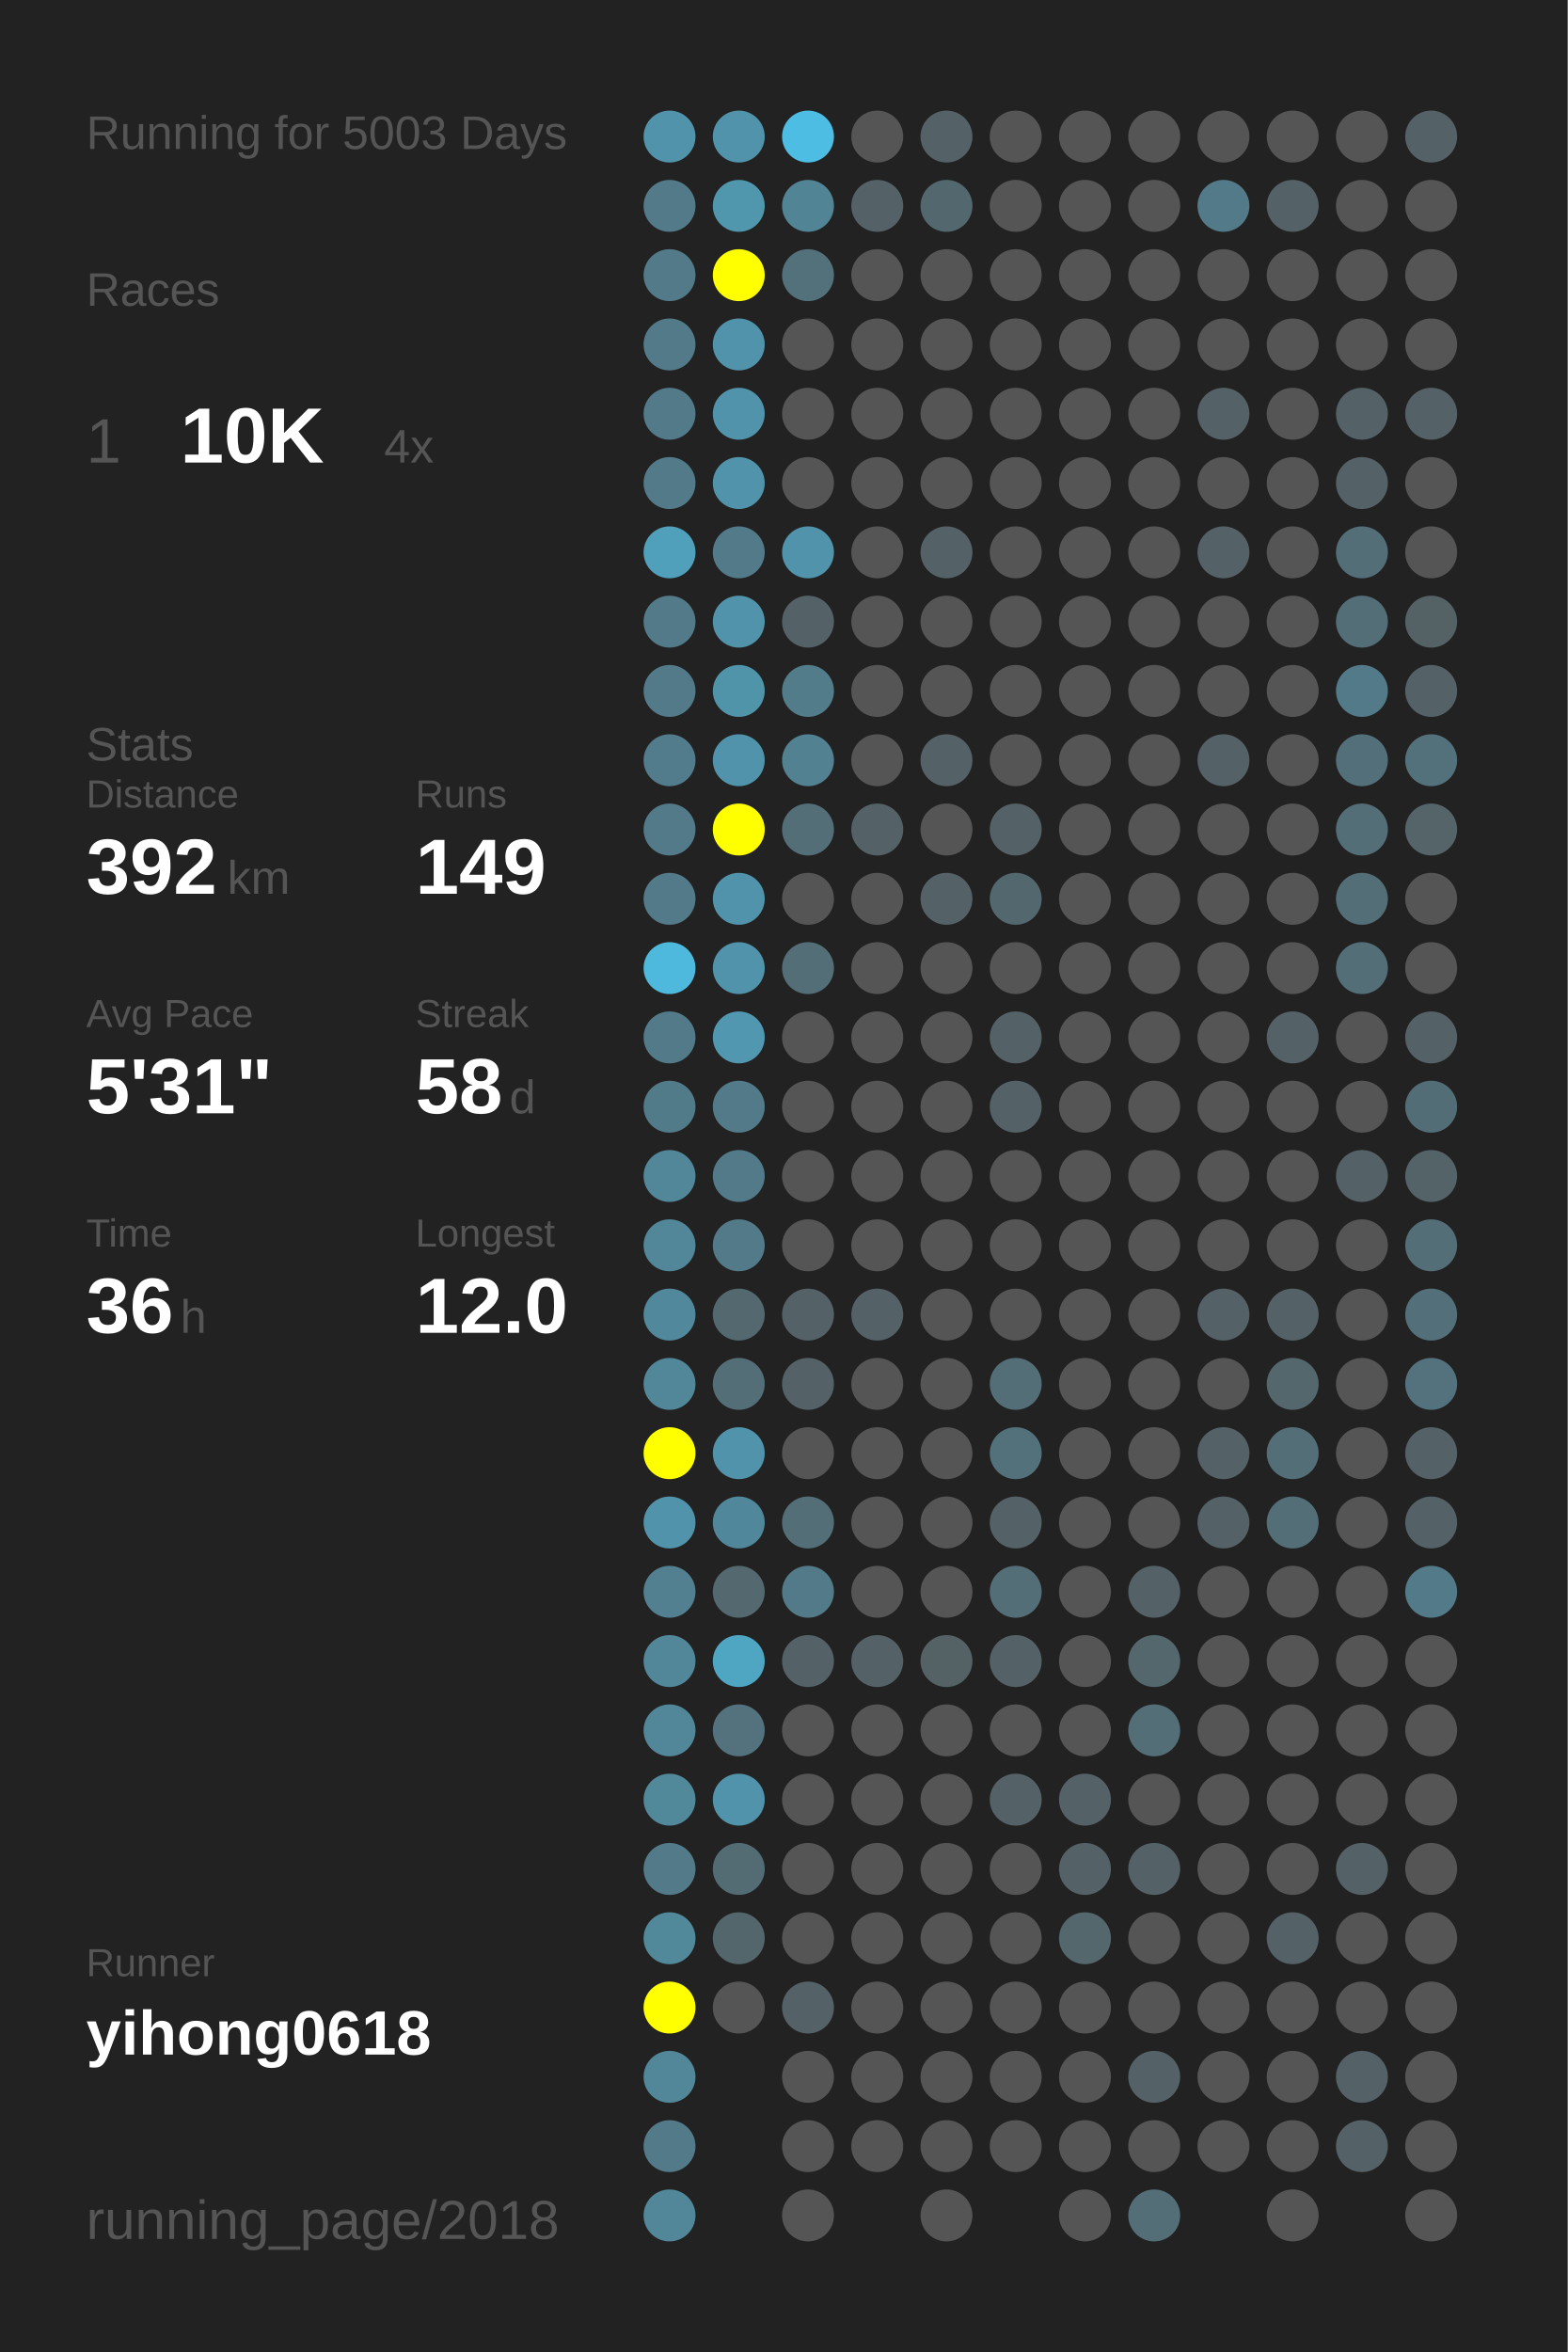
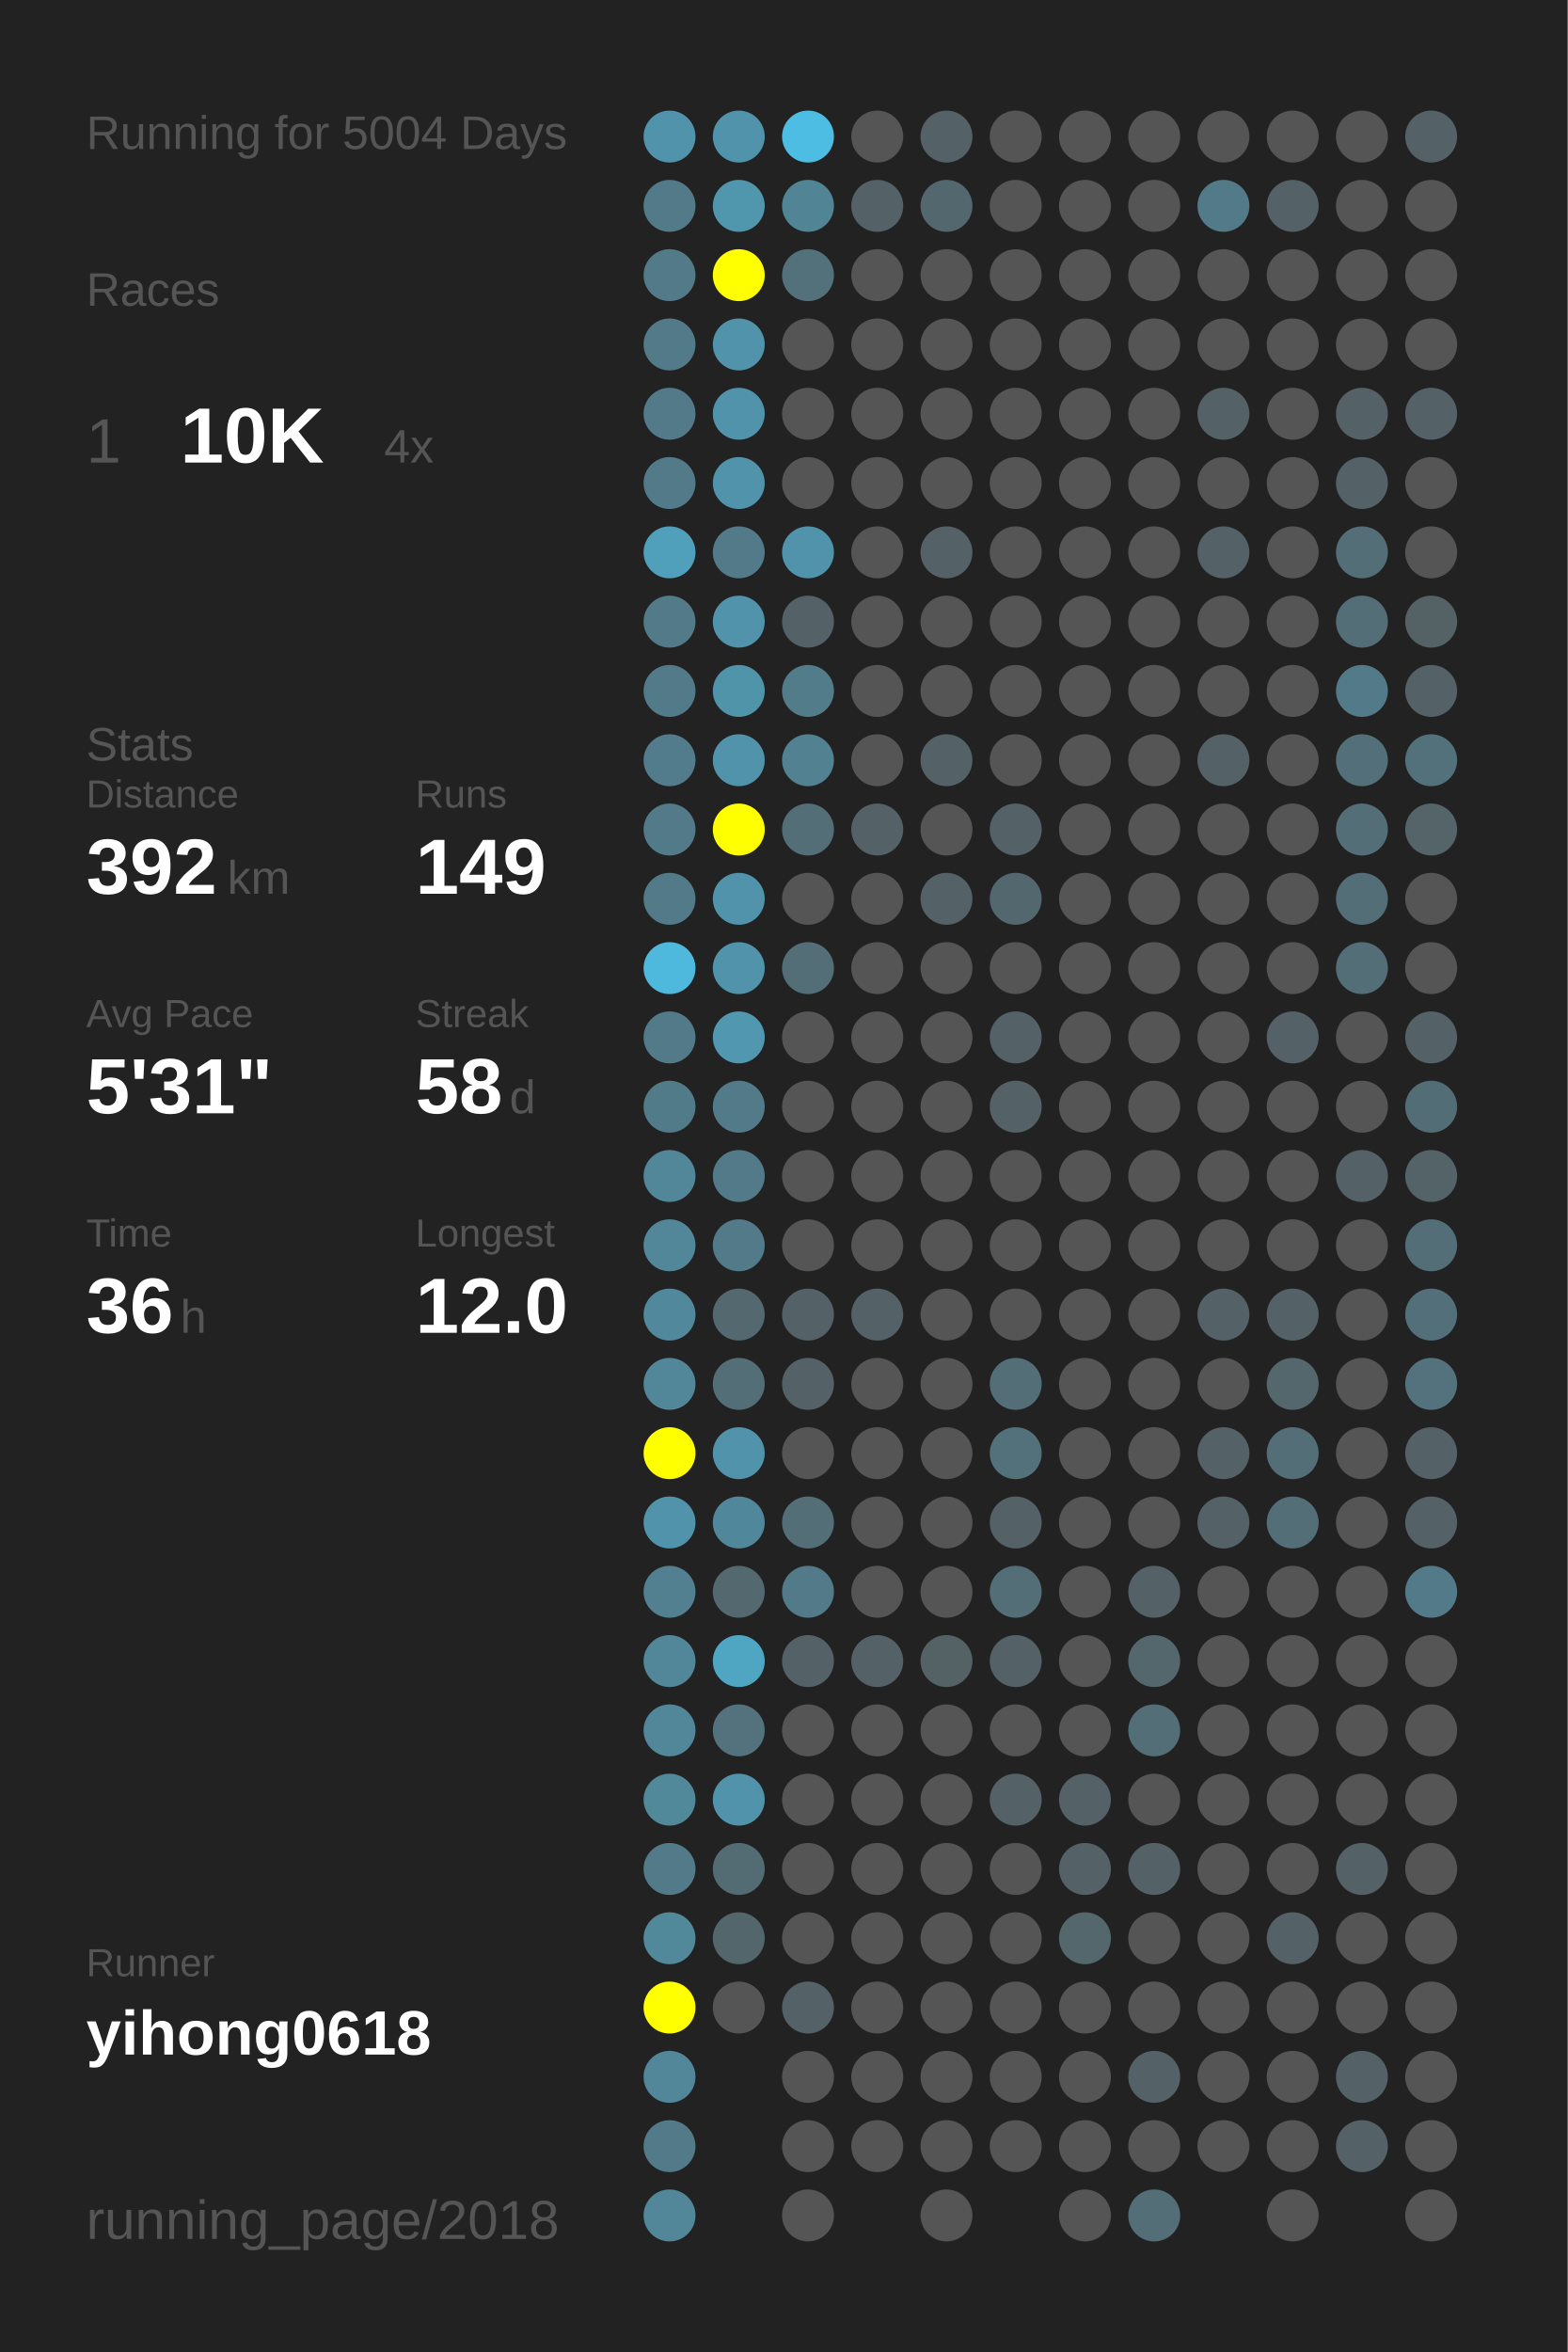
<svg xmlns="http://www.w3.org/2000/svg" baseProfile="full" height="300mm" version="1.1" viewBox="0,0,200,300" width="200mm">
  <defs />
  <rect fill="#222222" height="300" width="200" x="0" y="0" />
-   <text fill="#555555" style="font-size:6px; font-family:Arial;" x="11" y="19">Running for 5003 Days</text>
+   <text fill="#555555" style="font-size:6px; font-family:Arial;" x="11" y="19">Running for 5004 Days</text>
  <text fill="#555555" style="font-size:6px; font-family:Arial;" x="11" y="39">Races</text>
  <text fill="#555555" style="font-size:8px; font-family:Arial;" x="11" y="59">1</text>
  <text fill="#FFFFFF" style="font-size:10px; font-family:Arial; font-weight:bold;" x="23" y="59">10K</text>
  <text fill="#555555" style="font-size:6px; font-family:Arial;" x="49" y="59">4x</text>
  <text fill="#555555" style="font-size:6px; font-family:Arial;" x="11" y="97">Stats</text>
  <text fill="#555555" style="font-size:5px; font-family:Arial;" x="11" y="103">Distance</text>
  <text fill="#FFFFFF" style="font-size:10px; font-family:Arial; font-weight:bold;" x="11" y="114">392</text>
  <text fill="#555555" style="font-size:6px; font-family:Arial;" x="29" y="114">km</text>
  <text fill="#555555" style="font-size:5px; font-family:Arial;" x="53" y="103">Runs</text>
  <text fill="#FFFFFF" style="font-size:10px; font-family:Arial; font-weight:bold;" x="53" y="114">149</text>
  <text fill="#555555" style="font-size:5px; font-family:Arial;" x="11" y="131">Avg Pace</text>
  <text fill="#FFFFFF" style="font-size:10px; font-family:Arial; font-weight:bold;" x="11" y="142">5'31"</text>
  <text fill="#555555" style="font-size:5px; font-family:Arial;" x="53" y="131">Streak</text>
  <text fill="#FFFFFF" style="font-size:10px; font-family:Arial; font-weight:bold;" x="53" y="142">58</text>
  <text fill="#555555" style="font-size:6px; font-family:Arial;" x="65" y="142">d</text>
  <text fill="#555555" style="font-size:5px; font-family:Arial;" x="11" y="159">Time</text>
  <text fill="#FFFFFF" style="font-size:10px; font-family:Arial; font-weight:bold;" x="11" y="170">36</text>
  <text fill="#555555" style="font-size:6px; font-family:Arial;" x="23" y="170">h</text>
  <text fill="#555555" style="font-size:5px; font-family:Arial;" x="53" y="159">Longest</text>
  <text fill="#FFFFFF" style="font-size:10px; font-family:Arial; font-weight:bold;" x="53" y="170">12.0</text>
  <text fill="#555555" style="font-size:5px; font-family:Arial;" x="11" y="252.065">Runner</text>
  <text fill="#FFFFFF" style="font-size:8px; font-family:Arial; font-weight:bold;" x="11" y="262.065">yihong0618</text>
  <text fill="#555555" style="font-size:7px; font-family:Arial;" x="11" y="285.581">running_page/2018</text>
  <circle cx="85.417" cy="17.419" fill="#5093aa" r="3.312" />
  <circle cx="85.417" cy="26.258" fill="#527a88" r="3.312" />
  <circle cx="85.417" cy="35.097" fill="#527a88" r="3.312" />
  <circle cx="85.417" cy="43.935" fill="#527a88" r="3.312" />
  <circle cx="85.417" cy="52.774" fill="#527a88" r="3.312" />
  <circle cx="85.417" cy="61.613" fill="#527a88" r="3.312" />
  <circle cx="85.417" cy="70.452" fill="#50a0bb" r="3.312" />
  <circle cx="85.417" cy="79.29" fill="#527a88" r="3.312" />
  <circle cx="85.417" cy="88.129" fill="#527a88" r="3.312" />
  <circle cx="85.417" cy="96.968" fill="#527c8b" r="3.312" />
  <circle cx="85.417" cy="105.806" fill="#527a88" r="3.312" />
  <circle cx="85.417" cy="114.645" fill="#527a88" r="3.312" />
  <circle cx="85.417" cy="123.484" fill="#4eb9dd" r="3.312" />
  <circle cx="85.417" cy="132.323" fill="#527a88" r="3.312" />
  <circle cx="85.417" cy="141.161" fill="#527b89" r="3.312" />
  <circle cx="85.417" cy="150" fill="#518799" r="3.312" />
  <circle cx="85.417" cy="158.839" fill="#518799" r="3.312" />
  <circle cx="85.417" cy="167.677" fill="#51889b" r="3.312" />
  <circle cx="85.417" cy="176.516" fill="#518799" r="3.312" />
  <circle cx="85.417" cy="185.355" fill="#FFFF00" r="3.312" />
  <circle cx="85.417" cy="194.194" fill="#5093aa" r="3.312" />
  <circle cx="85.417" cy="203.032" fill="#528090" r="3.312" />
  <circle cx="85.417" cy="211.871" fill="#518799" r="3.312" />
  <circle cx="85.417" cy="220.71" fill="#518799" r="3.312" />
  <circle cx="85.417" cy="229.548" fill="#51889a" r="3.312" />
  <circle cx="85.417" cy="238.387" fill="#527a88" r="3.312" />
  <circle cx="85.417" cy="247.226" fill="#51899b" r="3.312" />
  <circle cx="85.417" cy="256.065" fill="#FFFF00" r="3.312" />
  <circle cx="85.417" cy="264.903" fill="#518799" r="3.312" />
  <circle cx="85.417" cy="273.742" fill="#527a88" r="3.312" />
  <circle cx="85.417" cy="282.581" fill="#518799" r="3.312" />
  <circle cx="94.25" cy="17.419" fill="#5093aa" r="3.312" />
  <circle cx="94.25" cy="26.258" fill="#5097ae" r="3.312" />
  <circle cx="94.25" cy="35.097" fill="#FFFF00" r="3.312" />
  <circle cx="94.25" cy="43.935" fill="#5093aa" r="3.312" />
  <circle cx="94.25" cy="52.774" fill="#5093aa" r="3.312" />
  <circle cx="94.25" cy="61.613" fill="#5093aa" r="3.312" />
  <circle cx="94.25" cy="70.452" fill="#527a88" r="3.312" />
  <circle cx="94.25" cy="79.29" fill="#5093aa" r="3.312" />
  <circle cx="94.25" cy="88.129" fill="#5094aa" r="3.312" />
  <circle cx="94.25" cy="96.968" fill="#5093aa" r="3.312" />
  <circle cx="94.25" cy="105.806" fill="#FFFF00" r="3.312" />
  <circle cx="94.25" cy="114.645" fill="#5093aa" r="3.312" />
  <circle cx="94.25" cy="123.484" fill="#5093aa" r="3.312" />
  <circle cx="94.25" cy="132.323" fill="#5097af" r="3.312" />
  <circle cx="94.25" cy="141.161" fill="#527a88" r="3.312" />
  <circle cx="94.25" cy="150" fill="#527a88" r="3.312" />
  <circle cx="94.25" cy="158.839" fill="#527a88" r="3.312" />
  <circle cx="94.25" cy="167.677" fill="#53686f" r="3.312" />
  <circle cx="94.25" cy="176.516" fill="#536e77" r="3.312" />
  <circle cx="94.25" cy="185.355" fill="#5093aa" r="3.312" />
  <circle cx="94.25" cy="194.194" fill="#51879a" r="3.312" />
  <circle cx="94.25" cy="203.032" fill="#53686f" r="3.312" />
  <circle cx="94.25" cy="211.871" fill="#4fa6c3" r="3.312" />
  <circle cx="94.25" cy="220.71" fill="#53727d" r="3.312" />
  <circle cx="94.25" cy="229.548" fill="#5093aa" r="3.312" />
  <circle cx="94.25" cy="238.387" fill="#536c74" r="3.312" />
  <circle cx="94.25" cy="247.226" fill="#53666c" r="3.312" />
  <circle cx="94.25" cy="256.065" fill="#555555" r="3.312" />
  <circle cx="103.083" cy="17.419" fill="#4ebde3" r="3.312" />
  <circle cx="103.083" cy="26.258" fill="#518495" r="3.312" />
  <circle cx="103.083" cy="35.097" fill="#53717b" r="3.312" />
  <circle cx="103.083" cy="43.935" fill="#555555" r="3.312" />
  <circle cx="103.083" cy="52.774" fill="#555555" r="3.312" />
  <circle cx="103.083" cy="61.613" fill="#555555" r="3.312" />
  <circle cx="103.083" cy="70.452" fill="#5093aa" r="3.312" />
  <circle cx="103.083" cy="79.29" fill="#546166" r="3.312" />
  <circle cx="103.083" cy="88.129" fill="#527c8a" r="3.312" />
  <circle cx="103.083" cy="96.968" fill="#528191" r="3.312" />
  <circle cx="103.083" cy="105.806" fill="#536e77" r="3.312" />
  <circle cx="103.083" cy="114.645" fill="#555555" r="3.312" />
  <circle cx="103.083" cy="123.484" fill="#536e77" r="3.312" />
  <circle cx="103.083" cy="132.323" fill="#555555" r="3.312" />
  <circle cx="103.083" cy="141.161" fill="#555555" r="3.312" />
  <circle cx="103.083" cy="150" fill="#555555" r="3.312" />
  <circle cx="103.083" cy="158.839" fill="#555555" r="3.312" />
  <circle cx="103.083" cy="167.677" fill="#546166" r="3.312" />
  <circle cx="103.083" cy="176.516" fill="#546166" r="3.312" />
  <circle cx="103.083" cy="185.355" fill="#555555" r="3.312" />
  <circle cx="103.083" cy="194.194" fill="#536e77" r="3.312" />
  <circle cx="103.083" cy="203.032" fill="#527a88" r="3.312" />
  <circle cx="103.083" cy="211.871" fill="#546166" r="3.312" />
  <circle cx="103.083" cy="220.71" fill="#555555" r="3.312" />
  <circle cx="103.083" cy="229.548" fill="#555555" r="3.312" />
  <circle cx="103.083" cy="238.387" fill="#555555" r="3.312" />
  <circle cx="103.083" cy="247.226" fill="#555555" r="3.312" />
  <circle cx="103.083" cy="256.065" fill="#546166" r="3.312" />
  <circle cx="103.083" cy="264.903" fill="#555555" r="3.312" />
  <circle cx="103.083" cy="273.742" fill="#555555" r="3.312" />
  <circle cx="103.083" cy="282.581" fill="#555555" r="3.312" />
  <circle cx="111.917" cy="17.419" fill="#555555" r="3.312" />
  <circle cx="111.917" cy="26.258" fill="#546166" r="3.312" />
  <circle cx="111.917" cy="35.097" fill="#555555" r="3.312" />
  <circle cx="111.917" cy="43.935" fill="#555555" r="3.312" />
  <circle cx="111.917" cy="52.774" fill="#555555" r="3.312" />
  <circle cx="111.917" cy="61.613" fill="#555555" r="3.312" />
  <circle cx="111.917" cy="70.452" fill="#555555" r="3.312" />
  <circle cx="111.917" cy="79.29" fill="#555555" r="3.312" />
  <circle cx="111.917" cy="88.129" fill="#555555" r="3.312" />
  <circle cx="111.917" cy="96.968" fill="#555555" r="3.312" />
  <circle cx="111.917" cy="105.806" fill="#546166" r="3.312" />
  <circle cx="111.917" cy="114.645" fill="#555555" r="3.312" />
  <circle cx="111.917" cy="123.484" fill="#555555" r="3.312" />
  <circle cx="111.917" cy="132.323" fill="#555555" r="3.312" />
  <circle cx="111.917" cy="141.161" fill="#555555" r="3.312" />
  <circle cx="111.917" cy="150" fill="#555555" r="3.312" />
  <circle cx="111.917" cy="158.839" fill="#555555" r="3.312" />
  <circle cx="111.917" cy="167.677" fill="#546166" r="3.312" />
  <circle cx="111.917" cy="176.516" fill="#555555" r="3.312" />
  <circle cx="111.917" cy="185.355" fill="#555555" r="3.312" />
  <circle cx="111.917" cy="194.194" fill="#555555" r="3.312" />
  <circle cx="111.917" cy="203.032" fill="#555555" r="3.312" />
  <circle cx="111.917" cy="211.871" fill="#546166" r="3.312" />
  <circle cx="111.917" cy="220.71" fill="#555555" r="3.312" />
  <circle cx="111.917" cy="229.548" fill="#555555" r="3.312" />
  <circle cx="111.917" cy="238.387" fill="#555555" r="3.312" />
  <circle cx="111.917" cy="247.226" fill="#555555" r="3.312" />
  <circle cx="111.917" cy="256.065" fill="#555555" r="3.312" />
  <circle cx="111.917" cy="264.903" fill="#555555" r="3.312" />
  <circle cx="111.917" cy="273.742" fill="#555555" r="3.312" />
  <circle cx="120.75" cy="17.419" fill="#546166" r="3.312" />
  <circle cx="120.75" cy="26.258" fill="#53676e" r="3.312" />
  <circle cx="120.75" cy="35.097" fill="#555555" r="3.312" />
  <circle cx="120.75" cy="43.935" fill="#555555" r="3.312" />
  <circle cx="120.75" cy="52.774" fill="#555555" r="3.312" />
  <circle cx="120.75" cy="61.613" fill="#555555" r="3.312" />
  <circle cx="120.75" cy="70.452" fill="#546166" r="3.312" />
  <circle cx="120.75" cy="79.29" fill="#555555" r="3.312" />
  <circle cx="120.75" cy="88.129" fill="#555555" r="3.312" />
  <circle cx="120.75" cy="96.968" fill="#546166" r="3.312" />
  <circle cx="120.75" cy="105.806" fill="#555555" r="3.312" />
  <circle cx="120.75" cy="114.645" fill="#546166" r="3.312" />
  <circle cx="120.75" cy="123.484" fill="#555555" r="3.312" />
  <circle cx="120.75" cy="132.323" fill="#555555" r="3.312" />
  <circle cx="120.75" cy="141.161" fill="#555555" r="3.312" />
  <circle cx="120.75" cy="150" fill="#555555" r="3.312" />
  <circle cx="120.75" cy="158.839" fill="#555555" r="3.312" />
  <circle cx="120.75" cy="167.677" fill="#555555" r="3.312" />
  <circle cx="120.75" cy="176.516" fill="#555555" r="3.312" />
  <circle cx="120.75" cy="185.355" fill="#555555" r="3.312" />
  <circle cx="120.75" cy="194.194" fill="#555555" r="3.312" />
  <circle cx="120.75" cy="203.032" fill="#555555" r="3.312" />
  <circle cx="120.75" cy="211.871" fill="#546266" r="3.312" />
  <circle cx="120.75" cy="220.71" fill="#555555" r="3.312" />
  <circle cx="120.75" cy="229.548" fill="#555555" r="3.312" />
  <circle cx="120.75" cy="238.387" fill="#555555" r="3.312" />
  <circle cx="120.75" cy="247.226" fill="#555555" r="3.312" />
  <circle cx="120.75" cy="256.065" fill="#555555" r="3.312" />
  <circle cx="120.75" cy="264.903" fill="#555555" r="3.312" />
  <circle cx="120.75" cy="273.742" fill="#555555" r="3.312" />
  <circle cx="120.75" cy="282.581" fill="#555555" r="3.312" />
  <circle cx="129.583" cy="17.419" fill="#555555" r="3.312" />
  <circle cx="129.583" cy="26.258" fill="#555555" r="3.312" />
  <circle cx="129.583" cy="35.097" fill="#555555" r="3.312" />
  <circle cx="129.583" cy="43.935" fill="#555555" r="3.312" />
  <circle cx="129.583" cy="52.774" fill="#555555" r="3.312" />
  <circle cx="129.583" cy="61.613" fill="#555555" r="3.312" />
  <circle cx="129.583" cy="70.452" fill="#555555" r="3.312" />
  <circle cx="129.583" cy="79.29" fill="#555555" r="3.312" />
  <circle cx="129.583" cy="88.129" fill="#555555" r="3.312" />
  <circle cx="129.583" cy="96.968" fill="#555555" r="3.312" />
  <circle cx="129.583" cy="105.806" fill="#546166" r="3.312" />
  <circle cx="129.583" cy="114.645" fill="#53676e" r="3.312" />
  <circle cx="129.583" cy="123.484" fill="#555555" r="3.312" />
  <circle cx="129.583" cy="132.323" fill="#546166" r="3.312" />
  <circle cx="129.583" cy="141.161" fill="#546166" r="3.312" />
  <circle cx="129.583" cy="150" fill="#555555" r="3.312" />
  <circle cx="129.583" cy="158.839" fill="#555555" r="3.312" />
  <circle cx="129.583" cy="167.677" fill="#555555" r="3.312" />
  <circle cx="129.583" cy="176.516" fill="#536e77" r="3.312" />
  <circle cx="129.583" cy="185.355" fill="#53717b" r="3.312" />
  <circle cx="129.583" cy="194.194" fill="#546166" r="3.312" />
  <circle cx="129.583" cy="203.032" fill="#536e77" r="3.312" />
  <circle cx="129.583" cy="211.871" fill="#546166" r="3.312" />
  <circle cx="129.583" cy="220.71" fill="#555555" r="3.312" />
  <circle cx="129.583" cy="229.548" fill="#546267" r="3.312" />
  <circle cx="129.583" cy="238.387" fill="#555555" r="3.312" />
  <circle cx="129.583" cy="247.226" fill="#555555" r="3.312" />
  <circle cx="129.583" cy="256.065" fill="#555555" r="3.312" />
  <circle cx="129.583" cy="264.903" fill="#555555" r="3.312" />
  <circle cx="129.583" cy="273.742" fill="#555555" r="3.312" />
  <circle cx="138.417" cy="17.419" fill="#555555" r="3.312" />
  <circle cx="138.417" cy="26.258" fill="#555555" r="3.312" />
  <circle cx="138.417" cy="35.097" fill="#555555" r="3.312" />
  <circle cx="138.417" cy="43.935" fill="#555555" r="3.312" />
  <circle cx="138.417" cy="52.774" fill="#555555" r="3.312" />
  <circle cx="138.417" cy="61.613" fill="#555555" r="3.312" />
  <circle cx="138.417" cy="70.452" fill="#555555" r="3.312" />
  <circle cx="138.417" cy="79.29" fill="#555555" r="3.312" />
  <circle cx="138.417" cy="88.129" fill="#555555" r="3.312" />
  <circle cx="138.417" cy="96.968" fill="#555555" r="3.312" />
  <circle cx="138.417" cy="105.806" fill="#555555" r="3.312" />
  <circle cx="138.417" cy="114.645" fill="#555555" r="3.312" />
  <circle cx="138.417" cy="123.484" fill="#555555" r="3.312" />
  <circle cx="138.417" cy="132.323" fill="#555555" r="3.312" />
  <circle cx="138.417" cy="141.161" fill="#555555" r="3.312" />
  <circle cx="138.417" cy="150" fill="#555555" r="3.312" />
  <circle cx="138.417" cy="158.839" fill="#555555" r="3.312" />
  <circle cx="138.417" cy="167.677" fill="#555555" r="3.312" />
  <circle cx="138.417" cy="176.516" fill="#555555" r="3.312" />
  <circle cx="138.417" cy="185.355" fill="#555555" r="3.312" />
  <circle cx="138.417" cy="194.194" fill="#555555" r="3.312" />
  <circle cx="138.417" cy="203.032" fill="#555555" r="3.312" />
  <circle cx="138.417" cy="211.871" fill="#555555" r="3.312" />
  <circle cx="138.417" cy="220.71" fill="#555555" r="3.312" />
  <circle cx="138.417" cy="229.548" fill="#546166" r="3.312" />
  <circle cx="138.417" cy="238.387" fill="#546166" r="3.312" />
  <circle cx="138.417" cy="247.226" fill="#53676d" r="3.312" />
  <circle cx="138.417" cy="256.065" fill="#555555" r="3.312" />
  <circle cx="138.417" cy="264.903" fill="#555555" r="3.312" />
  <circle cx="138.417" cy="273.742" fill="#555555" r="3.312" />
  <circle cx="138.417" cy="282.581" fill="#555555" r="3.312" />
  <circle cx="147.25" cy="17.419" fill="#555555" r="3.312" />
  <circle cx="147.25" cy="26.258" fill="#555555" r="3.312" />
  <circle cx="147.25" cy="35.097" fill="#555555" r="3.312" />
  <circle cx="147.25" cy="43.935" fill="#555555" r="3.312" />
  <circle cx="147.25" cy="52.774" fill="#555555" r="3.312" />
  <circle cx="147.25" cy="61.613" fill="#555555" r="3.312" />
  <circle cx="147.25" cy="70.452" fill="#555555" r="3.312" />
  <circle cx="147.25" cy="79.29" fill="#555555" r="3.312" />
  <circle cx="147.25" cy="88.129" fill="#555555" r="3.312" />
  <circle cx="147.25" cy="96.968" fill="#555555" r="3.312" />
  <circle cx="147.25" cy="105.806" fill="#555555" r="3.312" />
  <circle cx="147.25" cy="114.645" fill="#555555" r="3.312" />
  <circle cx="147.25" cy="123.484" fill="#555555" r="3.312" />
  <circle cx="147.25" cy="132.323" fill="#555555" r="3.312" />
  <circle cx="147.25" cy="141.161" fill="#555555" r="3.312" />
  <circle cx="147.25" cy="150" fill="#555555" r="3.312" />
  <circle cx="147.25" cy="158.839" fill="#555555" r="3.312" />
  <circle cx="147.25" cy="167.677" fill="#555555" r="3.312" />
  <circle cx="147.25" cy="176.516" fill="#555555" r="3.312" />
  <circle cx="147.25" cy="185.355" fill="#555555" r="3.312" />
  <circle cx="147.25" cy="194.194" fill="#555555" r="3.312" />
  <circle cx="147.25" cy="203.032" fill="#546166" r="3.312" />
  <circle cx="147.25" cy="211.871" fill="#53676d" r="3.312" />
  <circle cx="147.25" cy="220.71" fill="#536e77" r="3.312" />
  <circle cx="147.25" cy="229.548" fill="#555555" r="3.312" />
  <circle cx="147.25" cy="238.387" fill="#546166" r="3.312" />
  <circle cx="147.25" cy="247.226" fill="#555555" r="3.312" />
  <circle cx="147.25" cy="256.065" fill="#555555" r="3.312" />
  <circle cx="147.25" cy="264.903" fill="#546166" r="3.312" />
  <circle cx="147.25" cy="273.742" fill="#555555" r="3.312" />
  <circle cx="147.25" cy="282.581" fill="#536e77" r="3.312" />
  <circle cx="156.083" cy="17.419" fill="#555555" r="3.312" />
  <circle cx="156.083" cy="26.258" fill="#527a88" r="3.312" />
  <circle cx="156.083" cy="35.097" fill="#555555" r="3.312" />
  <circle cx="156.083" cy="43.935" fill="#555555" r="3.312" />
  <circle cx="156.083" cy="52.774" fill="#546166" r="3.312" />
  <circle cx="156.083" cy="61.613" fill="#555555" r="3.312" />
  <circle cx="156.083" cy="70.452" fill="#546166" r="3.312" />
  <circle cx="156.083" cy="79.29" fill="#555555" r="3.312" />
  <circle cx="156.083" cy="88.129" fill="#555555" r="3.312" />
  <circle cx="156.083" cy="96.968" fill="#546166" r="3.312" />
  <circle cx="156.083" cy="105.806" fill="#555555" r="3.312" />
  <circle cx="156.083" cy="114.645" fill="#555555" r="3.312" />
  <circle cx="156.083" cy="123.484" fill="#555555" r="3.312" />
  <circle cx="156.083" cy="132.323" fill="#555555" r="3.312" />
  <circle cx="156.083" cy="141.161" fill="#555555" r="3.312" />
  <circle cx="156.083" cy="150" fill="#555555" r="3.312" />
  <circle cx="156.083" cy="158.839" fill="#555555" r="3.312" />
  <circle cx="156.083" cy="167.677" fill="#546166" r="3.312" />
  <circle cx="156.083" cy="176.516" fill="#555555" r="3.312" />
  <circle cx="156.083" cy="185.355" fill="#546166" r="3.312" />
  <circle cx="156.083" cy="194.194" fill="#546166" r="3.312" />
  <circle cx="156.083" cy="203.032" fill="#555555" r="3.312" />
  <circle cx="156.083" cy="211.871" fill="#555555" r="3.312" />
  <circle cx="156.083" cy="220.71" fill="#555555" r="3.312" />
  <circle cx="156.083" cy="229.548" fill="#555555" r="3.312" />
  <circle cx="156.083" cy="238.387" fill="#555555" r="3.312" />
  <circle cx="156.083" cy="247.226" fill="#555555" r="3.312" />
  <circle cx="156.083" cy="256.065" fill="#555555" r="3.312" />
  <circle cx="156.083" cy="264.903" fill="#555555" r="3.312" />
  <circle cx="156.083" cy="273.742" fill="#555555" r="3.312" />
  <circle cx="164.917" cy="17.419" fill="#555555" r="3.312" />
  <circle cx="164.917" cy="26.258" fill="#546166" r="3.312" />
  <circle cx="164.917" cy="35.097" fill="#555555" r="3.312" />
  <circle cx="164.917" cy="43.935" fill="#555555" r="3.312" />
  <circle cx="164.917" cy="52.774" fill="#555555" r="3.312" />
  <circle cx="164.917" cy="61.613" fill="#555555" r="3.312" />
  <circle cx="164.917" cy="70.452" fill="#555555" r="3.312" />
  <circle cx="164.917" cy="79.29" fill="#555555" r="3.312" />
  <circle cx="164.917" cy="88.129" fill="#555555" r="3.312" />
  <circle cx="164.917" cy="96.968" fill="#555555" r="3.312" />
  <circle cx="164.917" cy="105.806" fill="#555555" r="3.312" />
  <circle cx="164.917" cy="114.645" fill="#555555" r="3.312" />
  <circle cx="164.917" cy="123.484" fill="#555555" r="3.312" />
  <circle cx="164.917" cy="132.323" fill="#546166" r="3.312" />
  <circle cx="164.917" cy="141.161" fill="#555555" r="3.312" />
  <circle cx="164.917" cy="150" fill="#555555" r="3.312" />
  <circle cx="164.917" cy="158.839" fill="#555555" r="3.312" />
  <circle cx="164.917" cy="167.677" fill="#546267" r="3.312" />
  <circle cx="164.917" cy="176.516" fill="#53676d" r="3.312" />
  <circle cx="164.917" cy="185.355" fill="#536e77" r="3.312" />
  <circle cx="164.917" cy="194.194" fill="#536e77" r="3.312" />
  <circle cx="164.917" cy="203.032" fill="#555555" r="3.312" />
  <circle cx="164.917" cy="211.871" fill="#555555" r="3.312" />
  <circle cx="164.917" cy="220.71" fill="#555555" r="3.312" />
  <circle cx="164.917" cy="229.548" fill="#555555" r="3.312" />
  <circle cx="164.917" cy="238.387" fill="#555555" r="3.312" />
  <circle cx="164.917" cy="247.226" fill="#546166" r="3.312" />
  <circle cx="164.917" cy="256.065" fill="#555555" r="3.312" />
  <circle cx="164.917" cy="264.903" fill="#555555" r="3.312" />
  <circle cx="164.917" cy="273.742" fill="#555555" r="3.312" />
  <circle cx="164.917" cy="282.581" fill="#555555" r="3.312" />
  <circle cx="173.75" cy="17.419" fill="#555555" r="3.312" />
  <circle cx="173.75" cy="26.258" fill="#555555" r="3.312" />
  <circle cx="173.75" cy="35.097" fill="#555555" r="3.312" />
  <circle cx="173.75" cy="43.935" fill="#555555" r="3.312" />
  <circle cx="173.75" cy="52.774" fill="#546166" r="3.312" />
  <circle cx="173.75" cy="61.613" fill="#546166" r="3.312" />
  <circle cx="173.75" cy="70.452" fill="#536e77" r="3.312" />
  <circle cx="173.75" cy="79.29" fill="#536e77" r="3.312" />
  <circle cx="173.75" cy="88.129" fill="#527a88" r="3.312" />
  <circle cx="173.75" cy="96.968" fill="#53707a" r="3.312" />
  <circle cx="173.75" cy="105.806" fill="#536e77" r="3.312" />
  <circle cx="173.75" cy="114.645" fill="#536e77" r="3.312" />
  <circle cx="173.75" cy="123.484" fill="#536e77" r="3.312" />
  <circle cx="173.75" cy="132.323" fill="#555555" r="3.312" />
  <circle cx="173.75" cy="141.161" fill="#555555" r="3.312" />
  <circle cx="173.75" cy="150" fill="#546166" r="3.312" />
  <circle cx="173.75" cy="158.839" fill="#555555" r="3.312" />
  <circle cx="173.75" cy="167.677" fill="#555555" r="3.312" />
  <circle cx="173.75" cy="176.516" fill="#555555" r="3.312" />
  <circle cx="173.75" cy="185.355" fill="#555555" r="3.312" />
  <circle cx="173.75" cy="194.194" fill="#555555" r="3.312" />
  <circle cx="173.75" cy="203.032" fill="#555555" r="3.312" />
  <circle cx="173.75" cy="211.871" fill="#555555" r="3.312" />
  <circle cx="173.75" cy="220.71" fill="#555555" r="3.312" />
  <circle cx="173.75" cy="229.548" fill="#555555" r="3.312" />
  <circle cx="173.75" cy="238.387" fill="#546166" r="3.312" />
  <circle cx="173.75" cy="247.226" fill="#555555" r="3.312" />
  <circle cx="173.75" cy="256.065" fill="#555555" r="3.312" />
  <circle cx="173.75" cy="264.903" fill="#546166" r="3.312" />
  <circle cx="173.75" cy="273.742" fill="#546166" r="3.312" />
  <circle cx="182.583" cy="17.419" fill="#546166" r="3.312" />
  <circle cx="182.583" cy="26.258" fill="#555555" r="3.312" />
  <circle cx="182.583" cy="35.097" fill="#555555" r="3.312" />
  <circle cx="182.583" cy="43.935" fill="#555555" r="3.312" />
  <circle cx="182.583" cy="52.774" fill="#546166" r="3.312" />
  <circle cx="182.583" cy="61.613" fill="#555555" r="3.312" />
  <circle cx="182.583" cy="70.452" fill="#555555" r="3.312" />
  <circle cx="182.583" cy="79.29" fill="#546266" r="3.312" />
  <circle cx="182.583" cy="88.129" fill="#546166" r="3.312" />
  <circle cx="182.583" cy="96.968" fill="#53717b" r="3.312" />
  <circle cx="182.583" cy="105.806" fill="#546469" r="3.312" />
  <circle cx="182.583" cy="114.645" fill="#555555" r="3.312" />
  <circle cx="182.583" cy="123.484" fill="#555555" r="3.312" />
  <circle cx="182.583" cy="132.323" fill="#546166" r="3.312" />
  <circle cx="182.583" cy="141.161" fill="#536d76" r="3.312" />
  <circle cx="182.583" cy="150" fill="#546368" r="3.312" />
  <circle cx="182.583" cy="158.839" fill="#536e77" r="3.312" />
  <circle cx="182.583" cy="167.677" fill="#53707a" r="3.312" />
  <circle cx="182.583" cy="176.516" fill="#53727d" r="3.312" />
  <circle cx="182.583" cy="185.355" fill="#546166" r="3.312" />
  <circle cx="182.583" cy="194.194" fill="#546166" r="3.312" />
  <circle cx="182.583" cy="203.032" fill="#527a88" r="3.312" />
  <circle cx="182.583" cy="211.871" fill="#555555" r="3.312" />
  <circle cx="182.583" cy="220.71" fill="#555555" r="3.312" />
  <circle cx="182.583" cy="229.548" fill="#555555" r="3.312" />
  <circle cx="182.583" cy="238.387" fill="#555555" r="3.312" />
  <circle cx="182.583" cy="247.226" fill="#555555" r="3.312" />
  <circle cx="182.583" cy="256.065" fill="#555555" r="3.312" />
  <circle cx="182.583" cy="264.903" fill="#555555" r="3.312" />
  <circle cx="182.583" cy="273.742" fill="#555555" r="3.312" />
  <circle cx="182.583" cy="282.581" fill="#555555" r="3.312" />
</svg>
